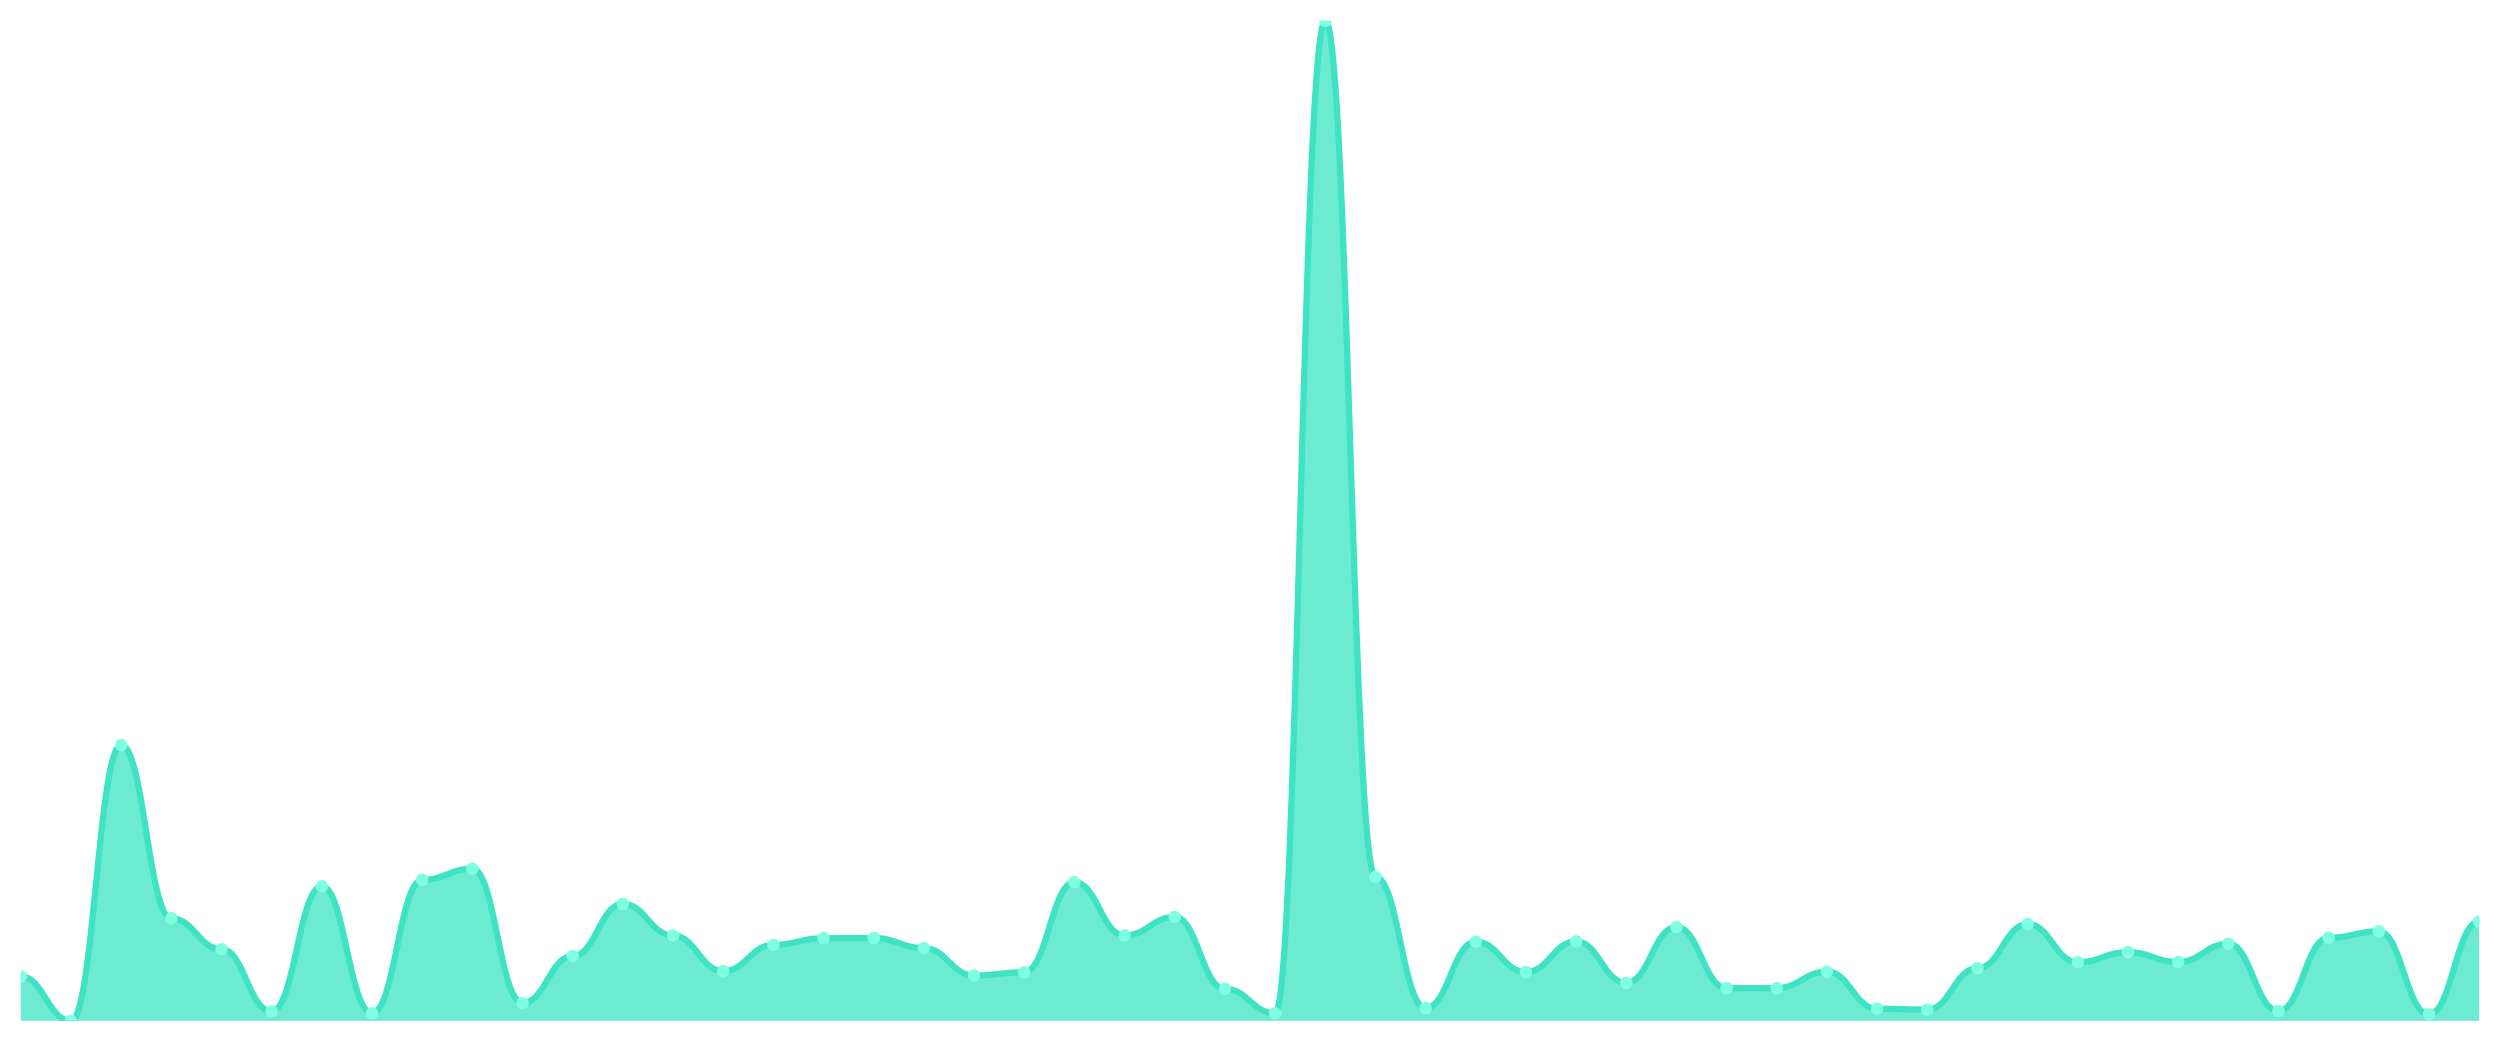
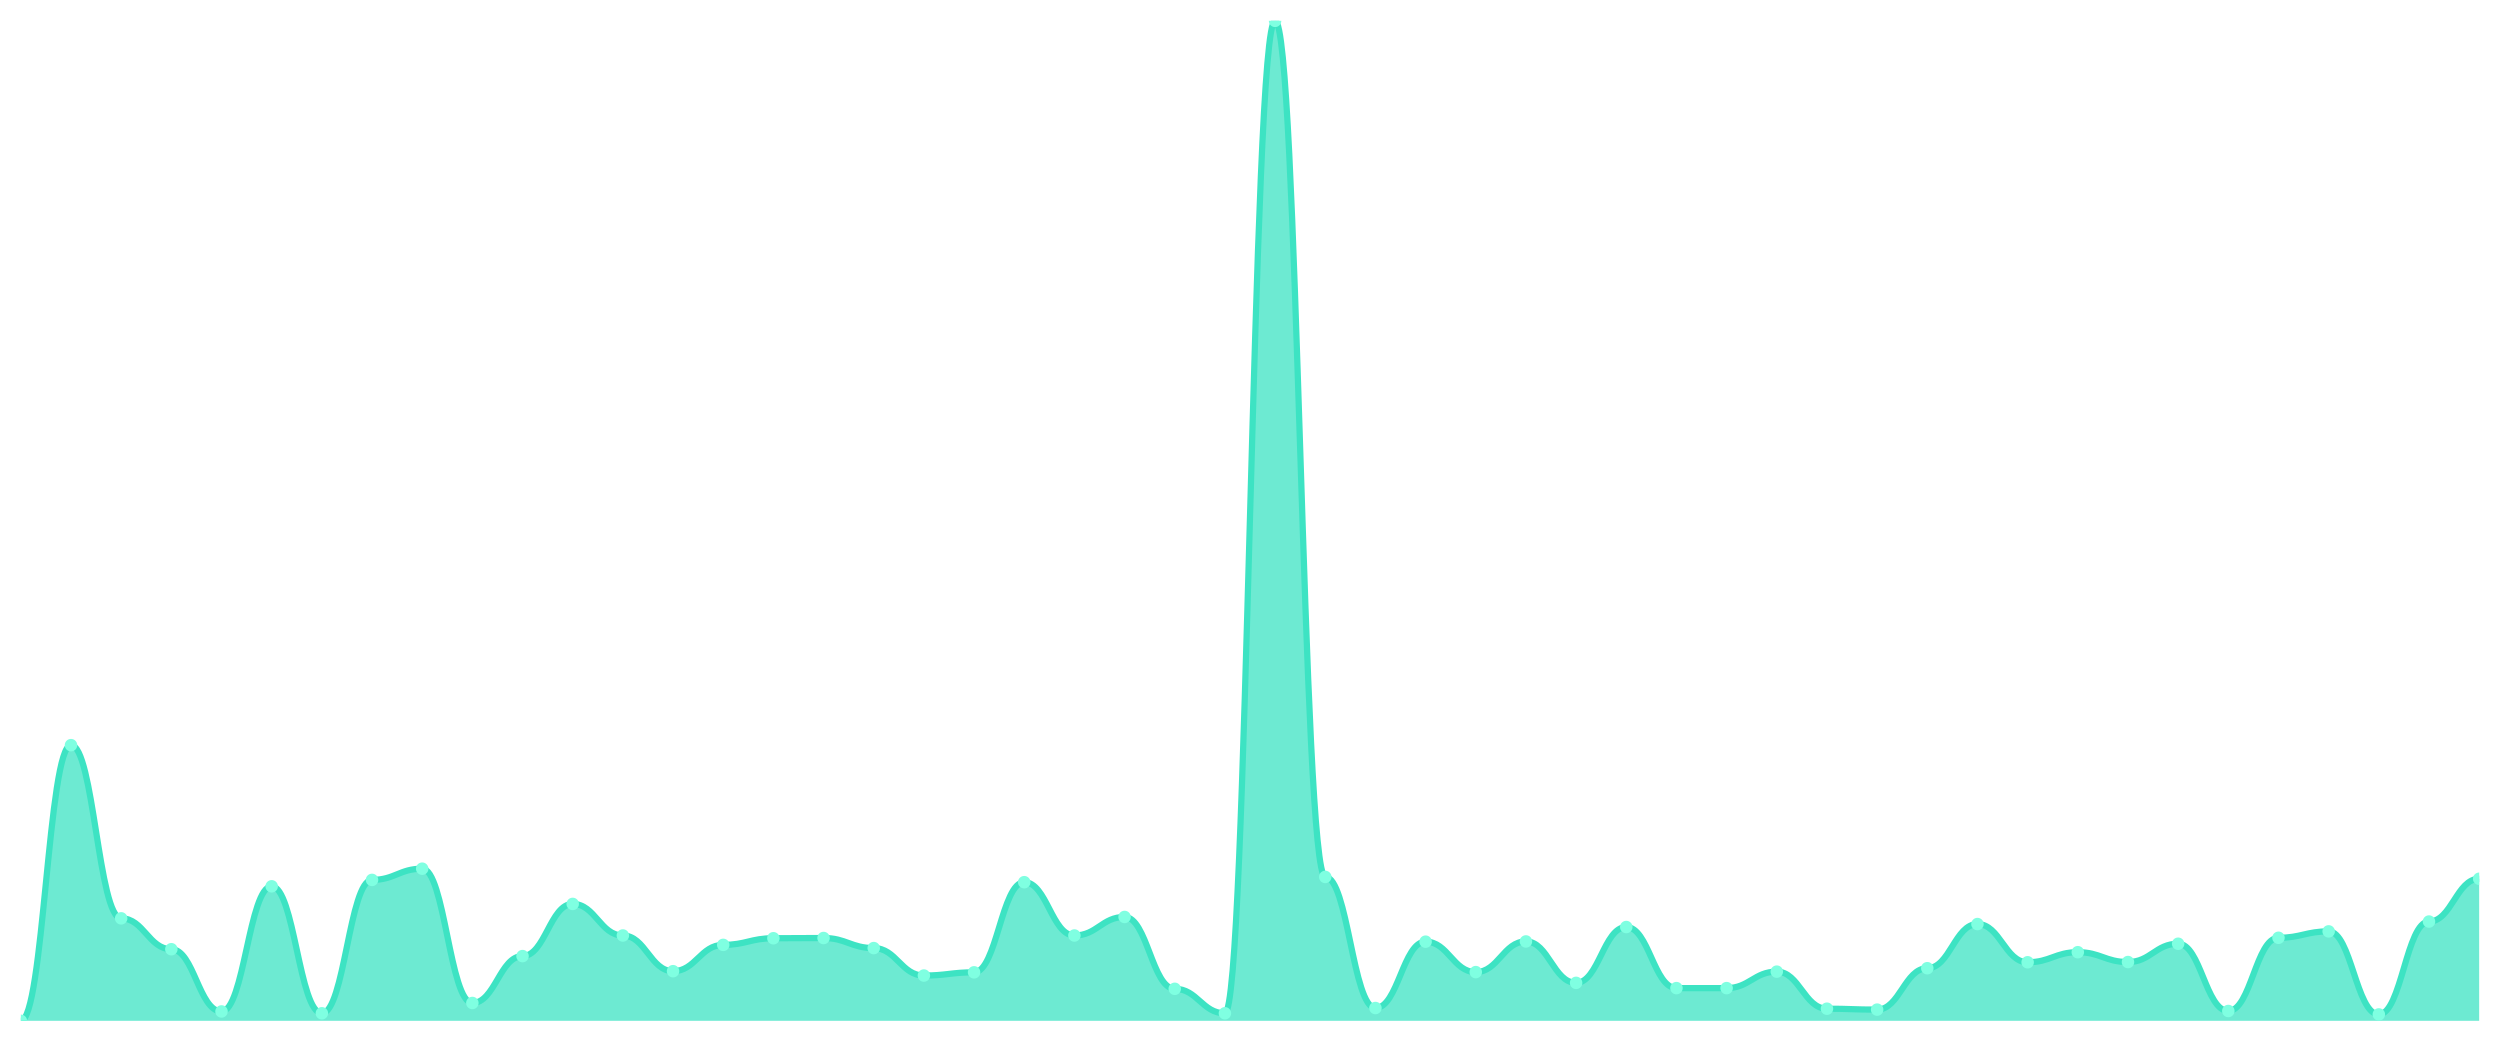
<svg xmlns="http://www.w3.org/2000/svg" viewBox="0 0 1200 500" width="1200" height="500">
  <defs>
    <clipPath id="c">
      <rect x="10" y="10" width="1180" height="480" />
    </clipPath>
  </defs>
  <rect width="1200" height="500" fill="none" />
  <g clip-path="url(#c)">
-     <path d="M 10,490 L 10,468.696 C 20.837,468.696 23.245,490 34.082,490 C 44.918,490 47.327,357.673 58.163,357.673 C 69,357.673 71.408,440.803 82.245,440.803 C 93.082,440.803 95.49,455.628 106.327,455.628 C 117.163,455.628 119.571,485.498 130.408,485.498 C 141.245,485.498 143.653,425.429 154.49,425.429 C 165.327,425.429 167.735,486.376 178.571,486.376 C 189.408,486.376 191.816,422.354 202.653,422.354 C 213.49,422.354 215.898,416.973 226.735,416.973 C 237.571,416.973 239.98,481.434 250.816,481.434 C 261.653,481.434 264.061,458.922 274.898,458.922 C 285.735,458.922 288.143,433.885 298.98,433.885 C 309.816,433.885 312.224,449.039 323.061,449.039 C 333.898,449.039 336.306,466.17 347.143,466.17 C 357.98,466.17 360.388,453.542 371.224,453.542 C 382.061,453.542 384.469,450.357 395.306,450.357 C 406.143,450.357 408.551,450.247 419.388,450.247 C 430.224,450.247 432.633,455.079 443.469,455.079 C 454.306,455.079 456.714,468.257 467.551,468.257 C 478.388,468.257 480.796,466.719 491.633,466.719 C 502.469,466.719 504.878,423.452 515.714,423.452 C 526.551,423.452 528.959,449.039 539.796,449.039 C 550.633,449.039 553.041,440.144 563.878,440.144 C 574.714,440.144 577.122,474.626 587.959,474.626 C 598.796,474.626 601.204,486.376 612.041,486.376 C 622.878,486.376 625.286,10 636.122,10 C 646.959,10 649.367,420.927 660.204,420.927 C 671.041,420.927 673.449,483.85 684.286,483.85 C 695.122,483.85 697.531,452.004 708.367,452.004 C 719.204,452.004 721.612,466.609 732.449,466.609 C 743.286,466.609 745.694,451.894 756.531,451.894 C 767.367,451.894 769.776,471.771 780.612,471.771 C 791.449,471.771 793.857,444.976 804.694,444.976 C 815.531,444.976 817.939,474.296 828.776,474.296 C 839.612,474.296 842.02,474.296 852.857,474.296 C 863.694,474.296 866.102,466.39 876.939,466.39 C 887.776,466.39 890.184,484.18 901.02,484.18 C 911.857,484.18 914.265,484.619 925.102,484.619 C 935.939,484.619 938.347,464.743 949.184,464.743 C 960.02,464.743 962.429,443.548 973.265,443.548 C 984.102,443.548 986.51,461.887 997.347,461.887 C 1008.184,461.887 1010.592,457.056 1021.429,457.056 C 1032.265,457.056 1034.673,461.778 1045.51,461.778 C 1056.347,461.778 1058.755,452.992 1069.592,452.992 C 1080.429,452.992 1082.837,485.278 1093.673,485.278 C 1104.51,485.278 1106.918,450.137 1117.755,450.137 C 1128.592,450.137 1131,447.062 1141.837,447.062 C 1152.673,447.062 1155.082,486.925 1165.918,486.925 C 1176.755,486.925 1179.163,442.34 1190,442.34 L 1190,490 Z" fill="rgba(61,227,195,0.75)" />
-     <path d="M 10,468.696 C 20.837,468.696 23.245,490 34.082,490 C 44.918,490 47.327,357.673 58.163,357.673 C 69,357.673 71.408,440.803 82.245,440.803 C 93.082,440.803 95.49,455.628 106.327,455.628 C 117.163,455.628 119.571,485.498 130.408,485.498 C 141.245,485.498 143.653,425.429 154.49,425.429 C 165.327,425.429 167.735,486.376 178.571,486.376 C 189.408,486.376 191.816,422.354 202.653,422.354 C 213.49,422.354 215.898,416.973 226.735,416.973 C 237.571,416.973 239.98,481.434 250.816,481.434 C 261.653,481.434 264.061,458.922 274.898,458.922 C 285.735,458.922 288.143,433.885 298.98,433.885 C 309.816,433.885 312.224,449.039 323.061,449.039 C 333.898,449.039 336.306,466.17 347.143,466.17 C 357.98,466.17 360.388,453.542 371.224,453.542 C 382.061,453.542 384.469,450.357 395.306,450.357 C 406.143,450.357 408.551,450.247 419.388,450.247 C 430.224,450.247 432.633,455.079 443.469,455.079 C 454.306,455.079 456.714,468.257 467.551,468.257 C 478.388,468.257 480.796,466.719 491.633,466.719 C 502.469,466.719 504.878,423.452 515.714,423.452 C 526.551,423.452 528.959,449.039 539.796,449.039 C 550.633,449.039 553.041,440.144 563.878,440.144 C 574.714,440.144 577.122,474.626 587.959,474.626 C 598.796,474.626 601.204,486.376 612.041,486.376 C 622.878,486.376 625.286,10 636.122,10 C 646.959,10 649.367,420.927 660.204,420.927 C 671.041,420.927 673.449,483.85 684.286,483.85 C 695.122,483.85 697.531,452.004 708.367,452.004 C 719.204,452.004 721.612,466.609 732.449,466.609 C 743.286,466.609 745.694,451.894 756.531,451.894 C 767.367,451.894 769.776,471.771 780.612,471.771 C 791.449,471.771 793.857,444.976 804.694,444.976 C 815.531,444.976 817.939,474.296 828.776,474.296 C 839.612,474.296 842.02,474.296 852.857,474.296 C 863.694,474.296 866.102,466.39 876.939,466.39 C 887.776,466.39 890.184,484.18 901.02,484.18 C 911.857,484.18 914.265,484.619 925.102,484.619 C 935.939,484.619 938.347,464.743 949.184,464.743 C 960.02,464.743 962.429,443.548 973.265,443.548 C 984.102,443.548 986.51,461.887 997.347,461.887 C 1008.184,461.887 1010.592,457.056 1021.429,457.056 C 1032.265,457.056 1034.673,461.778 1045.51,461.778 C 1056.347,461.778 1058.755,452.992 1069.592,452.992 C 1080.429,452.992 1082.837,485.278 1093.673,485.278 C 1104.51,485.278 1106.918,450.137 1117.755,450.137 C 1128.592,450.137 1131,447.062 1141.837,447.062 C 1152.673,447.062 1155.082,486.925 1165.918,486.925 C 1176.755,486.925 1179.163,442.34 1190,442.34" fill="none" stroke="#3de3c3" stroke-width="3" stroke-linecap="round" stroke-linejoin="round" />
-     <circle cx="10" cy="468.696" r="3" fill="#7fffe1" />
-     <circle cx="34.082" cy="490" r="3" fill="#7fffe1" />
-     <circle cx="58.163" cy="357.673" r="3" fill="#7fffe1" />
-     <circle cx="82.245" cy="440.803" r="3" fill="#7fffe1" />
-     <circle cx="106.327" cy="455.628" r="3" fill="#7fffe1" />
-     <circle cx="130.408" cy="485.498" r="3" fill="#7fffe1" />
-     <circle cx="154.49" cy="425.429" r="3" fill="#7fffe1" />
-     <circle cx="178.571" cy="486.376" r="3" fill="#7fffe1" />
-     <circle cx="202.653" cy="422.354" r="3" fill="#7fffe1" />
-     <circle cx="226.735" cy="416.973" r="3" fill="#7fffe1" />
-     <circle cx="250.816" cy="481.434" r="3" fill="#7fffe1" />
-     <circle cx="274.898" cy="458.922" r="3" fill="#7fffe1" />
-     <circle cx="298.98" cy="433.885" r="3" fill="#7fffe1" />
-     <circle cx="323.061" cy="449.039" r="3" fill="#7fffe1" />
-     <circle cx="347.143" cy="466.17" r="3" fill="#7fffe1" />
-     <circle cx="371.224" cy="453.542" r="3" fill="#7fffe1" />
-     <circle cx="395.306" cy="450.357" r="3" fill="#7fffe1" />
-     <circle cx="419.388" cy="450.247" r="3" fill="#7fffe1" />
-     <circle cx="443.469" cy="455.079" r="3" fill="#7fffe1" />
-     <circle cx="467.551" cy="468.257" r="3" fill="#7fffe1" />
-     <circle cx="491.633" cy="466.719" r="3" fill="#7fffe1" />
-     <circle cx="515.714" cy="423.452" r="3" fill="#7fffe1" />
-     <circle cx="539.796" cy="449.039" r="3" fill="#7fffe1" />
-     <circle cx="563.878" cy="440.144" r="3" fill="#7fffe1" />
-     <circle cx="587.959" cy="474.626" r="3" fill="#7fffe1" />
-     <circle cx="612.041" cy="486.376" r="3" fill="#7fffe1" />
-     <circle cx="636.122" cy="10" r="3" fill="#7fffe1" />
-     <circle cx="660.204" cy="420.927" r="3" fill="#7fffe1" />
-     <circle cx="684.286" cy="483.85" r="3" fill="#7fffe1" />
-     <circle cx="708.367" cy="452.004" r="3" fill="#7fffe1" />
-     <circle cx="732.449" cy="466.609" r="3" fill="#7fffe1" />
-     <circle cx="756.531" cy="451.894" r="3" fill="#7fffe1" />
-     <circle cx="780.612" cy="471.771" r="3" fill="#7fffe1" />
-     <circle cx="804.694" cy="444.976" r="3" fill="#7fffe1" />
+     <path d="M 10,490 L 10,490 C 20.837,490 23.245,357.673 34.082,357.673 C 44.918,357.673 47.327,440.803 58.163,440.803 C 69,440.803 71.408,455.628 82.245,455.628 C 93.082,455.628 95.49,485.498 106.327,485.498 C 117.163,485.498 119.571,425.429 130.408,425.429 C 141.245,425.429 143.653,486.376 154.49,486.376 C 165.327,486.376 167.735,422.354 178.571,422.354 C 189.408,422.354 191.816,416.973 202.653,416.973 C 213.49,416.973 215.898,481.434 226.735,481.434 C 237.571,481.434 239.98,458.922 250.816,458.922 C 261.653,458.922 264.061,433.885 274.898,433.885 C 285.735,433.885 288.143,449.039 298.98,449.039 C 309.816,449.039 312.224,466.17 323.061,466.17 C 333.898,466.17 336.306,453.542 347.143,453.542 C 357.98,453.542 360.388,450.357 371.224,450.357 C 382.061,450.357 384.469,450.247 395.306,450.247 C 406.143,450.247 408.551,455.079 419.388,455.079 C 430.224,455.079 432.633,468.257 443.469,468.257 C 454.306,468.257 456.714,466.719 467.551,466.719 C 478.388,466.719 480.796,423.452 491.633,423.452 C 502.469,423.452 504.878,449.039 515.714,449.039 C 526.551,449.039 528.959,440.144 539.796,440.144 C 550.633,440.144 553.041,474.626 563.878,474.626 C 574.714,474.626 577.122,486.376 587.959,486.376 C 598.796,486.376 601.204,10 612.041,10 C 622.878,10 625.286,420.927 636.122,420.927 C 646.959,420.927 649.367,483.85 660.204,483.85 C 671.041,483.85 673.449,452.004 684.286,452.004 C 695.122,452.004 697.531,466.609 708.367,466.609 C 719.204,466.609 721.612,451.894 732.449,451.894 C 743.286,451.894 745.694,471.771 756.531,471.771 C 767.367,471.771 769.776,444.976 780.612,444.976 C 791.449,444.976 793.857,474.296 804.694,474.296 C 815.531,474.296 817.939,474.296 828.776,474.296 C 839.612,474.296 842.02,466.39 852.857,466.39 C 863.694,466.39 866.102,484.18 876.939,484.18 C 887.776,484.18 890.184,484.619 901.02,484.619 C 911.857,484.619 914.265,464.743 925.102,464.743 C 935.939,464.743 938.347,443.548 949.184,443.548 C 960.02,443.548 962.429,461.887 973.265,461.887 C 984.102,461.887 986.51,457.056 997.347,457.056 C 1008.184,457.056 1010.592,461.778 1021.429,461.778 C 1032.265,461.778 1034.673,452.992 1045.51,452.992 C 1056.347,452.992 1058.755,485.278 1069.592,485.278 C 1080.429,485.278 1082.837,450.137 1093.673,450.137 C 1104.51,450.137 1106.918,447.062 1117.755,447.062 C 1128.592,447.062 1131,486.925 1141.837,486.925 C 1152.673,486.925 1155.082,442.34 1165.918,442.34 C 1176.755,442.34 1179.163,421.805 1190,421.805 L 1190,490 Z" fill="rgba(61,227,195,0.75)" />
+     <path d="M 10,490 C 20.837,490 23.245,357.673 34.082,357.673 C 44.918,357.673 47.327,440.803 58.163,440.803 C 69,440.803 71.408,455.628 82.245,455.628 C 93.082,455.628 95.49,485.498 106.327,485.498 C 117.163,485.498 119.571,425.429 130.408,425.429 C 141.245,425.429 143.653,486.376 154.49,486.376 C 165.327,486.376 167.735,422.354 178.571,422.354 C 189.408,422.354 191.816,416.973 202.653,416.973 C 213.49,416.973 215.898,481.434 226.735,481.434 C 237.571,481.434 239.98,458.922 250.816,458.922 C 261.653,458.922 264.061,433.885 274.898,433.885 C 285.735,433.885 288.143,449.039 298.98,449.039 C 309.816,449.039 312.224,466.17 323.061,466.17 C 333.898,466.17 336.306,453.542 347.143,453.542 C 357.98,453.542 360.388,450.357 371.224,450.357 C 382.061,450.357 384.469,450.247 395.306,450.247 C 406.143,450.247 408.551,455.079 419.388,455.079 C 430.224,455.079 432.633,468.257 443.469,468.257 C 454.306,468.257 456.714,466.719 467.551,466.719 C 478.388,466.719 480.796,423.452 491.633,423.452 C 502.469,423.452 504.878,449.039 515.714,449.039 C 526.551,449.039 528.959,440.144 539.796,440.144 C 550.633,440.144 553.041,474.626 563.878,474.626 C 574.714,474.626 577.122,486.376 587.959,486.376 C 598.796,486.376 601.204,10 612.041,10 C 622.878,10 625.286,420.927 636.122,420.927 C 646.959,420.927 649.367,483.85 660.204,483.85 C 671.041,483.85 673.449,452.004 684.286,452.004 C 695.122,452.004 697.531,466.609 708.367,466.609 C 719.204,466.609 721.612,451.894 732.449,451.894 C 743.286,451.894 745.694,471.771 756.531,471.771 C 767.367,471.771 769.776,444.976 780.612,444.976 C 791.449,444.976 793.857,474.296 804.694,474.296 C 815.531,474.296 817.939,474.296 828.776,474.296 C 839.612,474.296 842.02,466.39 852.857,466.39 C 863.694,466.39 866.102,484.18 876.939,484.18 C 887.776,484.18 890.184,484.619 901.02,484.619 C 911.857,484.619 914.265,464.743 925.102,464.743 C 935.939,464.743 938.347,443.548 949.184,443.548 C 960.02,443.548 962.429,461.887 973.265,461.887 C 984.102,461.887 986.51,457.056 997.347,457.056 C 1008.184,457.056 1010.592,461.778 1021.429,461.778 C 1032.265,461.778 1034.673,452.992 1045.51,452.992 C 1056.347,452.992 1058.755,485.278 1069.592,485.278 C 1080.429,485.278 1082.837,450.137 1093.673,450.137 C 1104.51,450.137 1106.918,447.062 1117.755,447.062 C 1128.592,447.062 1131,486.925 1141.837,486.925 C 1152.673,486.925 1155.082,442.34 1165.918,442.34 C 1176.755,442.34 1179.163,421.805 1190,421.805" fill="none" stroke="#3de3c3" stroke-width="3" stroke-linecap="round" stroke-linejoin="round" />
+     <circle cx="10" cy="490" r="3" fill="#7fffe1" />
+     <circle cx="34.082" cy="357.673" r="3" fill="#7fffe1" />
+     <circle cx="58.163" cy="440.803" r="3" fill="#7fffe1" />
+     <circle cx="82.245" cy="455.628" r="3" fill="#7fffe1" />
+     <circle cx="106.327" cy="485.498" r="3" fill="#7fffe1" />
+     <circle cx="130.408" cy="425.429" r="3" fill="#7fffe1" />
+     <circle cx="154.49" cy="486.376" r="3" fill="#7fffe1" />
+     <circle cx="178.571" cy="422.354" r="3" fill="#7fffe1" />
+     <circle cx="202.653" cy="416.973" r="3" fill="#7fffe1" />
+     <circle cx="226.735" cy="481.434" r="3" fill="#7fffe1" />
+     <circle cx="250.816" cy="458.922" r="3" fill="#7fffe1" />
+     <circle cx="274.898" cy="433.885" r="3" fill="#7fffe1" />
+     <circle cx="298.98" cy="449.039" r="3" fill="#7fffe1" />
+     <circle cx="323.061" cy="466.17" r="3" fill="#7fffe1" />
+     <circle cx="347.143" cy="453.542" r="3" fill="#7fffe1" />
+     <circle cx="371.224" cy="450.357" r="3" fill="#7fffe1" />
+     <circle cx="395.306" cy="450.247" r="3" fill="#7fffe1" />
+     <circle cx="419.388" cy="455.079" r="3" fill="#7fffe1" />
+     <circle cx="443.469" cy="468.257" r="3" fill="#7fffe1" />
+     <circle cx="467.551" cy="466.719" r="3" fill="#7fffe1" />
+     <circle cx="491.633" cy="423.452" r="3" fill="#7fffe1" />
+     <circle cx="515.714" cy="449.039" r="3" fill="#7fffe1" />
+     <circle cx="539.796" cy="440.144" r="3" fill="#7fffe1" />
+     <circle cx="563.878" cy="474.626" r="3" fill="#7fffe1" />
+     <circle cx="587.959" cy="486.376" r="3" fill="#7fffe1" />
+     <circle cx="612.041" cy="10" r="3" fill="#7fffe1" />
+     <circle cx="636.122" cy="420.927" r="3" fill="#7fffe1" />
+     <circle cx="660.204" cy="483.85" r="3" fill="#7fffe1" />
+     <circle cx="684.286" cy="452.004" r="3" fill="#7fffe1" />
+     <circle cx="708.367" cy="466.609" r="3" fill="#7fffe1" />
+     <circle cx="732.449" cy="451.894" r="3" fill="#7fffe1" />
+     <circle cx="756.531" cy="471.771" r="3" fill="#7fffe1" />
+     <circle cx="780.612" cy="444.976" r="3" fill="#7fffe1" />
+     <circle cx="804.694" cy="474.296" r="3" fill="#7fffe1" />
    <circle cx="828.776" cy="474.296" r="3" fill="#7fffe1" />
-     <circle cx="852.857" cy="474.296" r="3" fill="#7fffe1" />
-     <circle cx="876.939" cy="466.39" r="3" fill="#7fffe1" />
-     <circle cx="901.02" cy="484.18" r="3" fill="#7fffe1" />
-     <circle cx="925.102" cy="484.619" r="3" fill="#7fffe1" />
-     <circle cx="949.184" cy="464.743" r="3" fill="#7fffe1" />
-     <circle cx="973.265" cy="443.548" r="3" fill="#7fffe1" />
-     <circle cx="997.347" cy="461.887" r="3" fill="#7fffe1" />
-     <circle cx="1021.429" cy="457.056" r="3" fill="#7fffe1" />
-     <circle cx="1045.51" cy="461.778" r="3" fill="#7fffe1" />
-     <circle cx="1069.592" cy="452.992" r="3" fill="#7fffe1" />
-     <circle cx="1093.673" cy="485.278" r="3" fill="#7fffe1" />
-     <circle cx="1117.755" cy="450.137" r="3" fill="#7fffe1" />
-     <circle cx="1141.837" cy="447.062" r="3" fill="#7fffe1" />
-     <circle cx="1165.918" cy="486.925" r="3" fill="#7fffe1" />
-     <circle cx="1190" cy="442.34" r="3" fill="#7fffe1" />
+     <circle cx="852.857" cy="466.39" r="3" fill="#7fffe1" />
+     <circle cx="876.939" cy="484.18" r="3" fill="#7fffe1" />
+     <circle cx="901.02" cy="484.619" r="3" fill="#7fffe1" />
+     <circle cx="925.102" cy="464.743" r="3" fill="#7fffe1" />
+     <circle cx="949.184" cy="443.548" r="3" fill="#7fffe1" />
+     <circle cx="973.265" cy="461.887" r="3" fill="#7fffe1" />
+     <circle cx="997.347" cy="457.056" r="3" fill="#7fffe1" />
+     <circle cx="1021.429" cy="461.778" r="3" fill="#7fffe1" />
+     <circle cx="1045.51" cy="452.992" r="3" fill="#7fffe1" />
+     <circle cx="1069.592" cy="485.278" r="3" fill="#7fffe1" />
+     <circle cx="1093.673" cy="450.137" r="3" fill="#7fffe1" />
+     <circle cx="1117.755" cy="447.062" r="3" fill="#7fffe1" />
+     <circle cx="1141.837" cy="486.925" r="3" fill="#7fffe1" />
+     <circle cx="1165.918" cy="442.34" r="3" fill="#7fffe1" />
+     <circle cx="1190" cy="421.805" r="3" fill="#7fffe1" />
  </g>
</svg>
